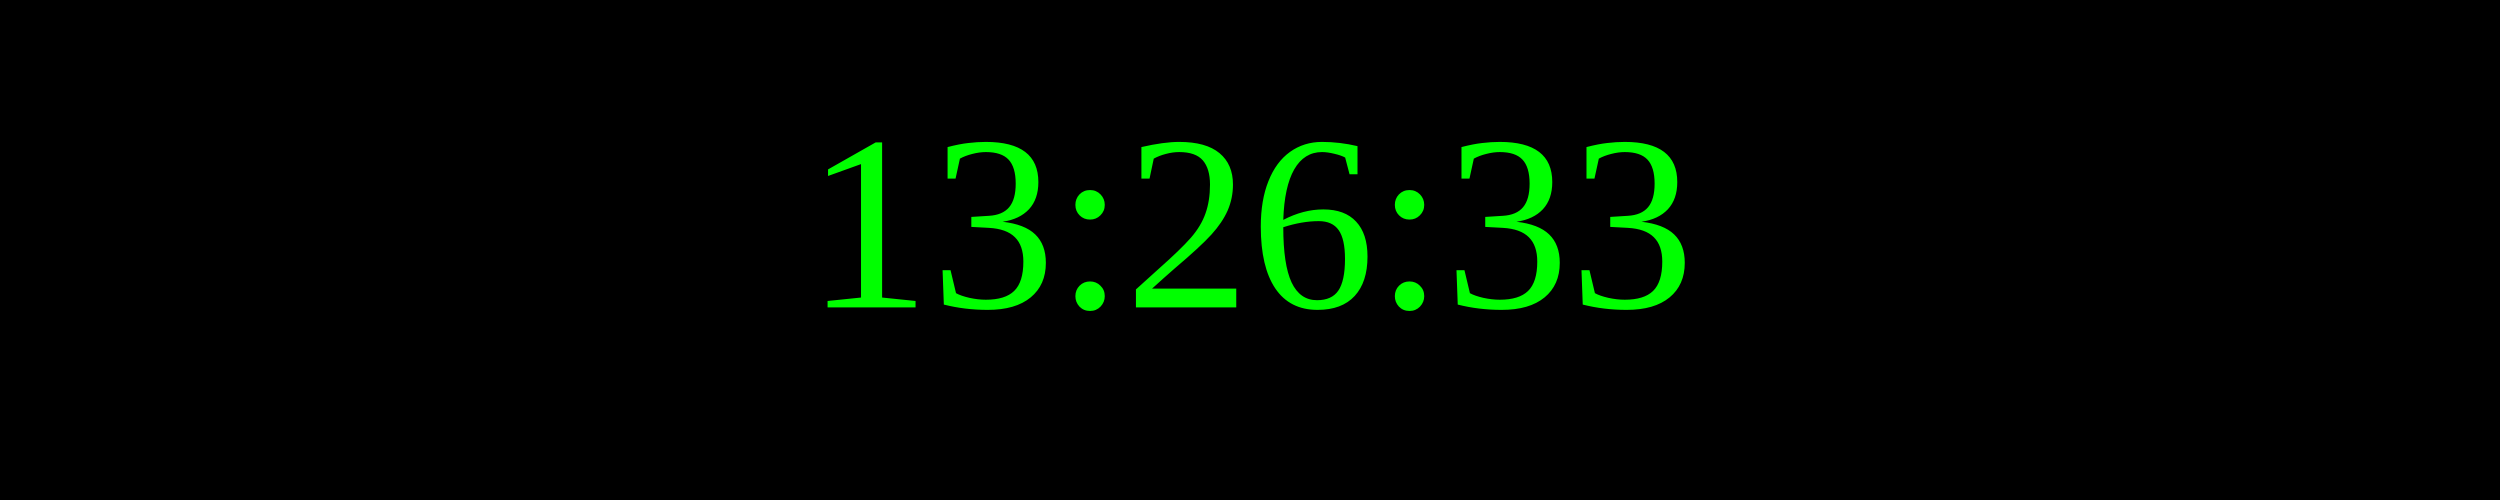
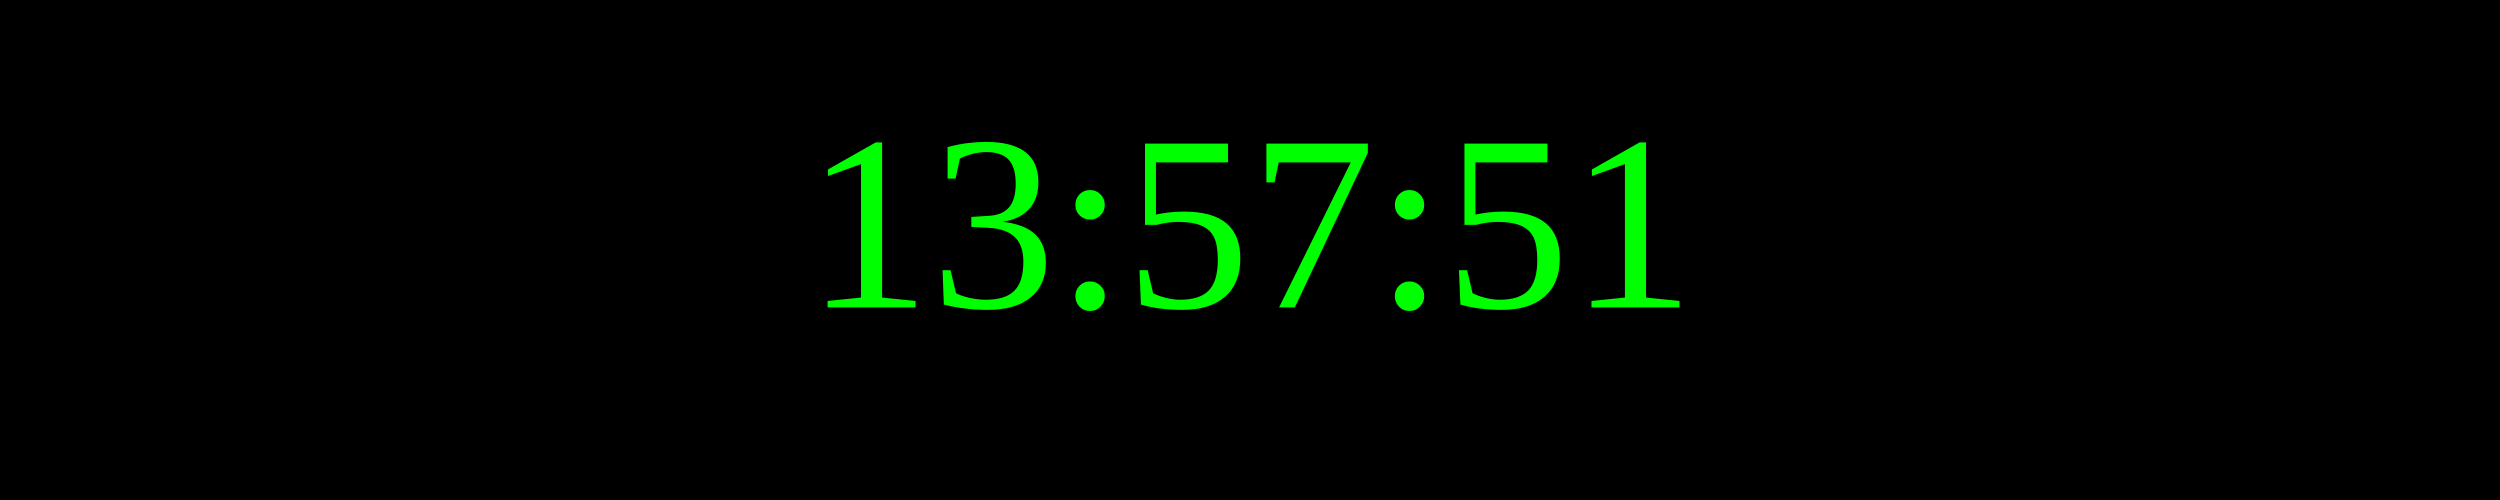
<svg xmlns="http://www.w3.org/2000/svg" width="250" height="50">
  <rect width="100%" height="100%" fill="black" />
  <text x="50%" y="50%" font-size="25" fill="lime" text-anchor="middle" dominant-baseline="middle">
- 13:26:33
+ 13:57:51
</text>
</svg>
